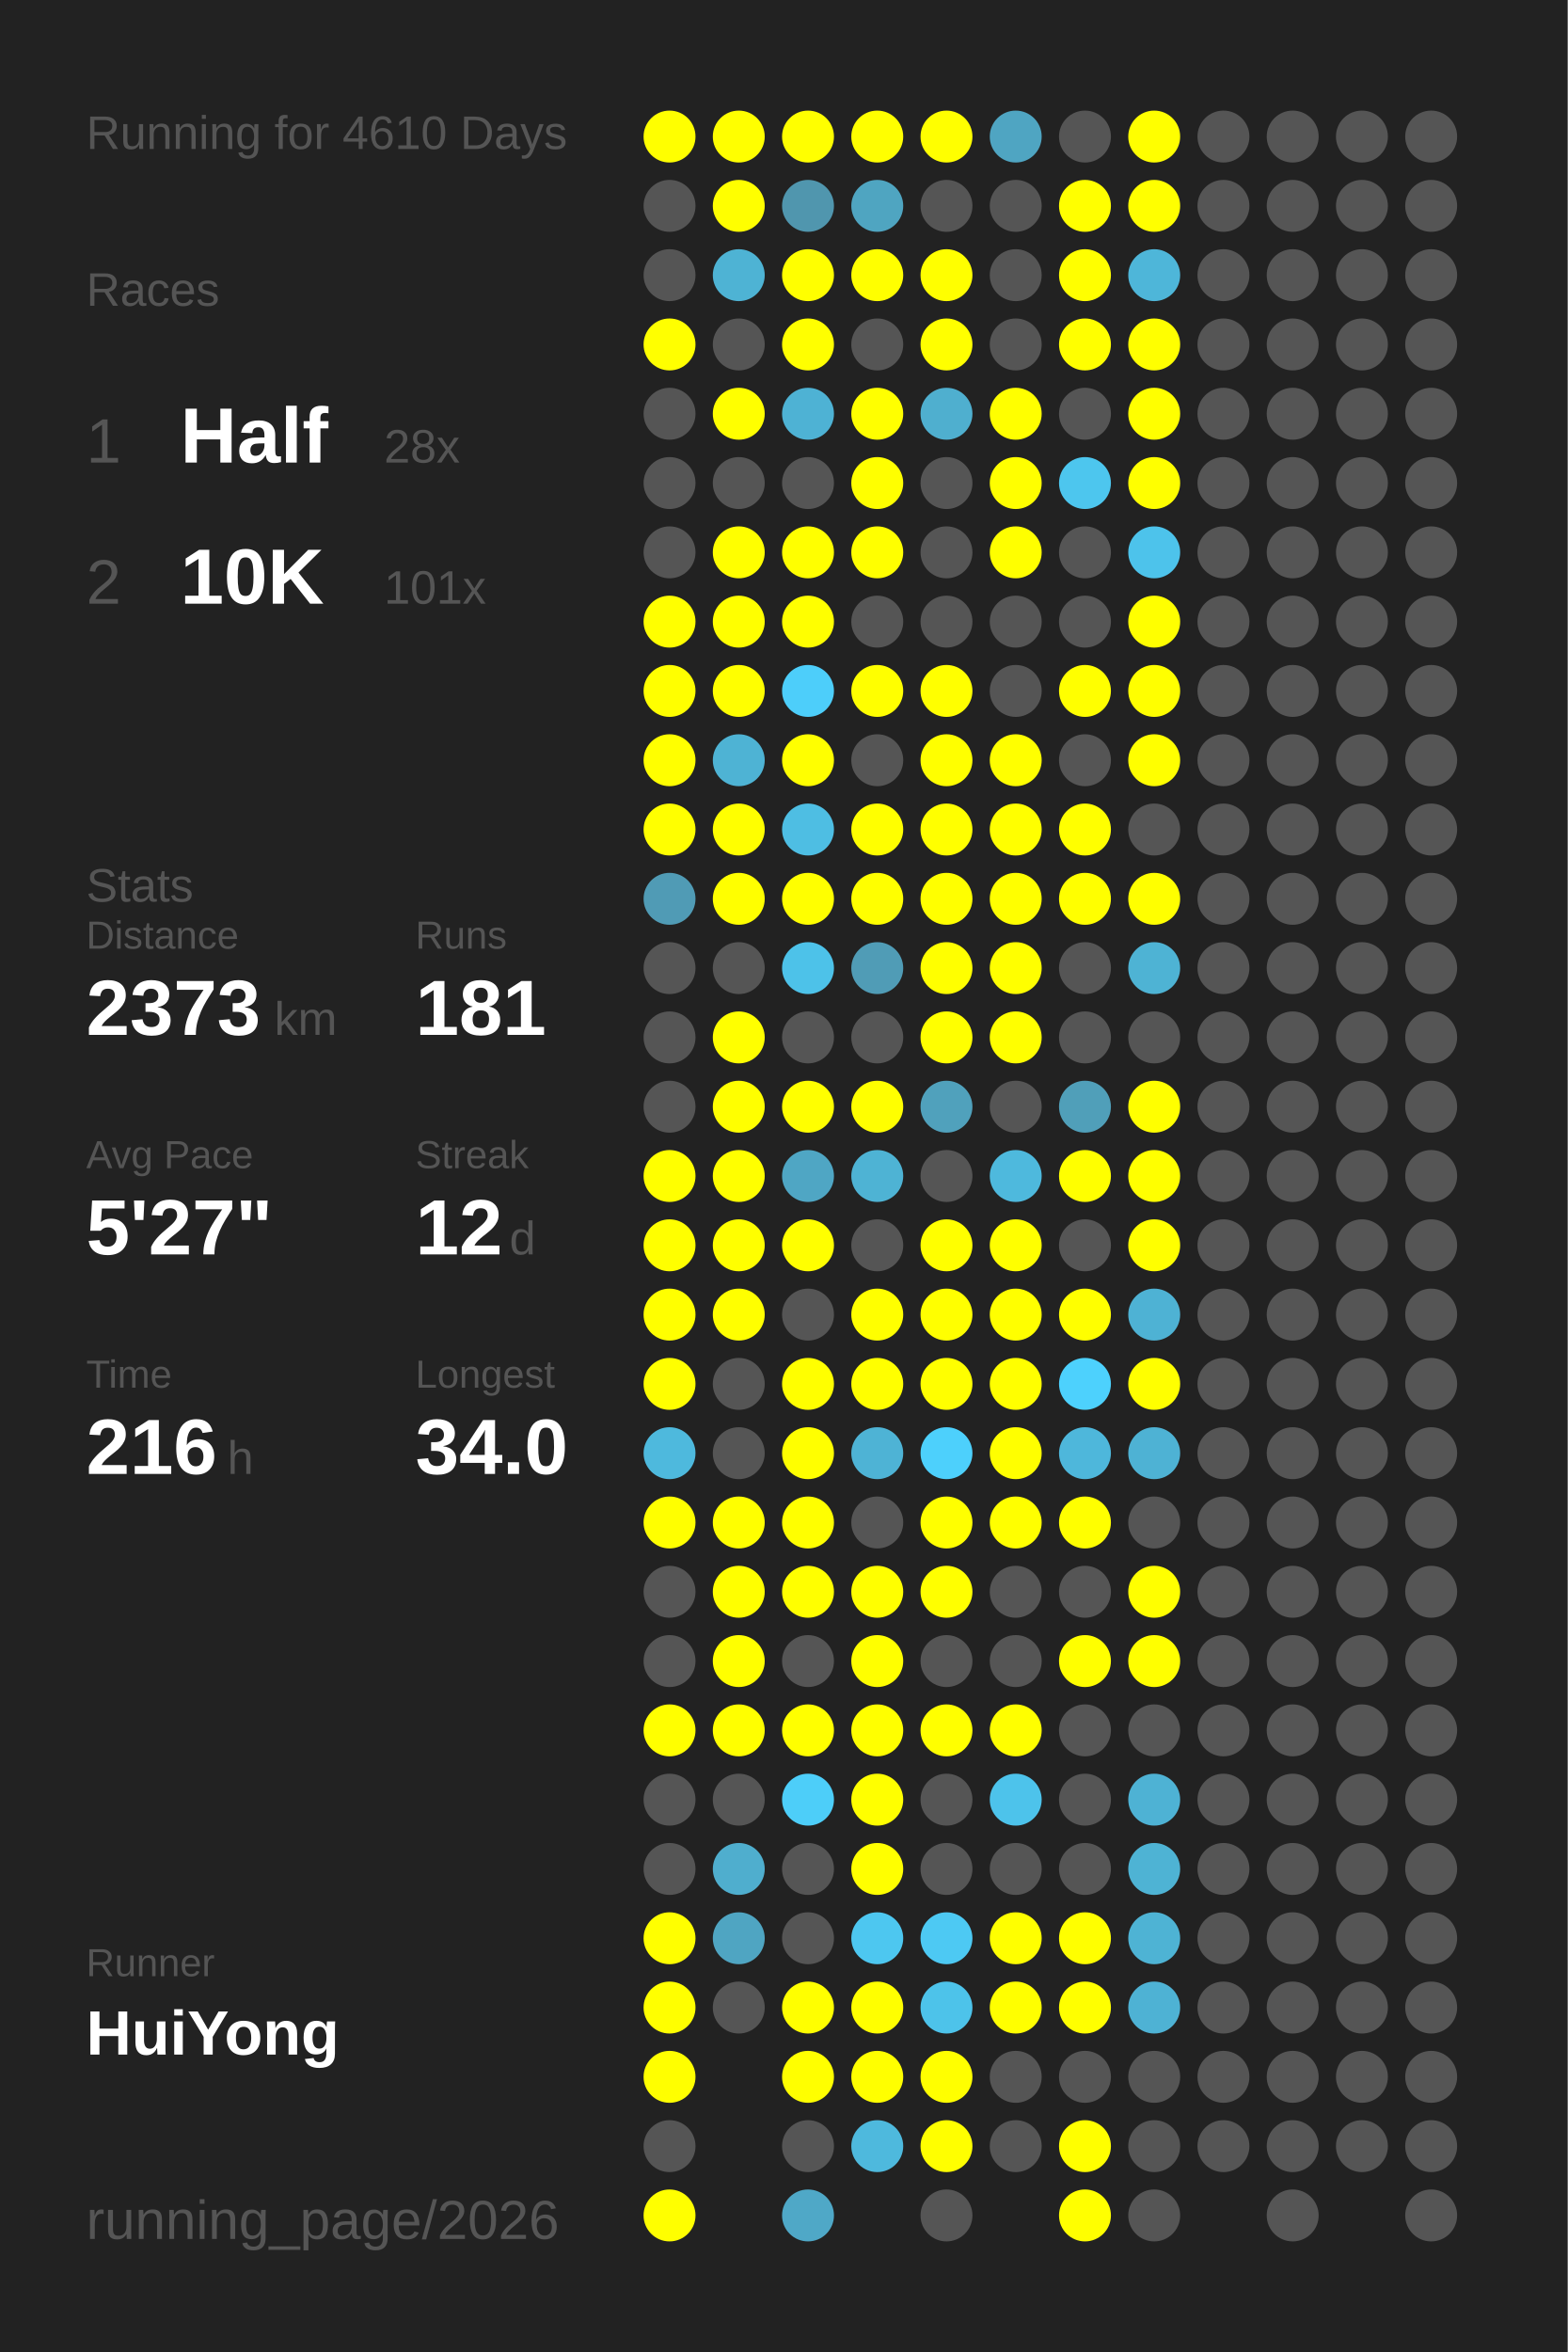
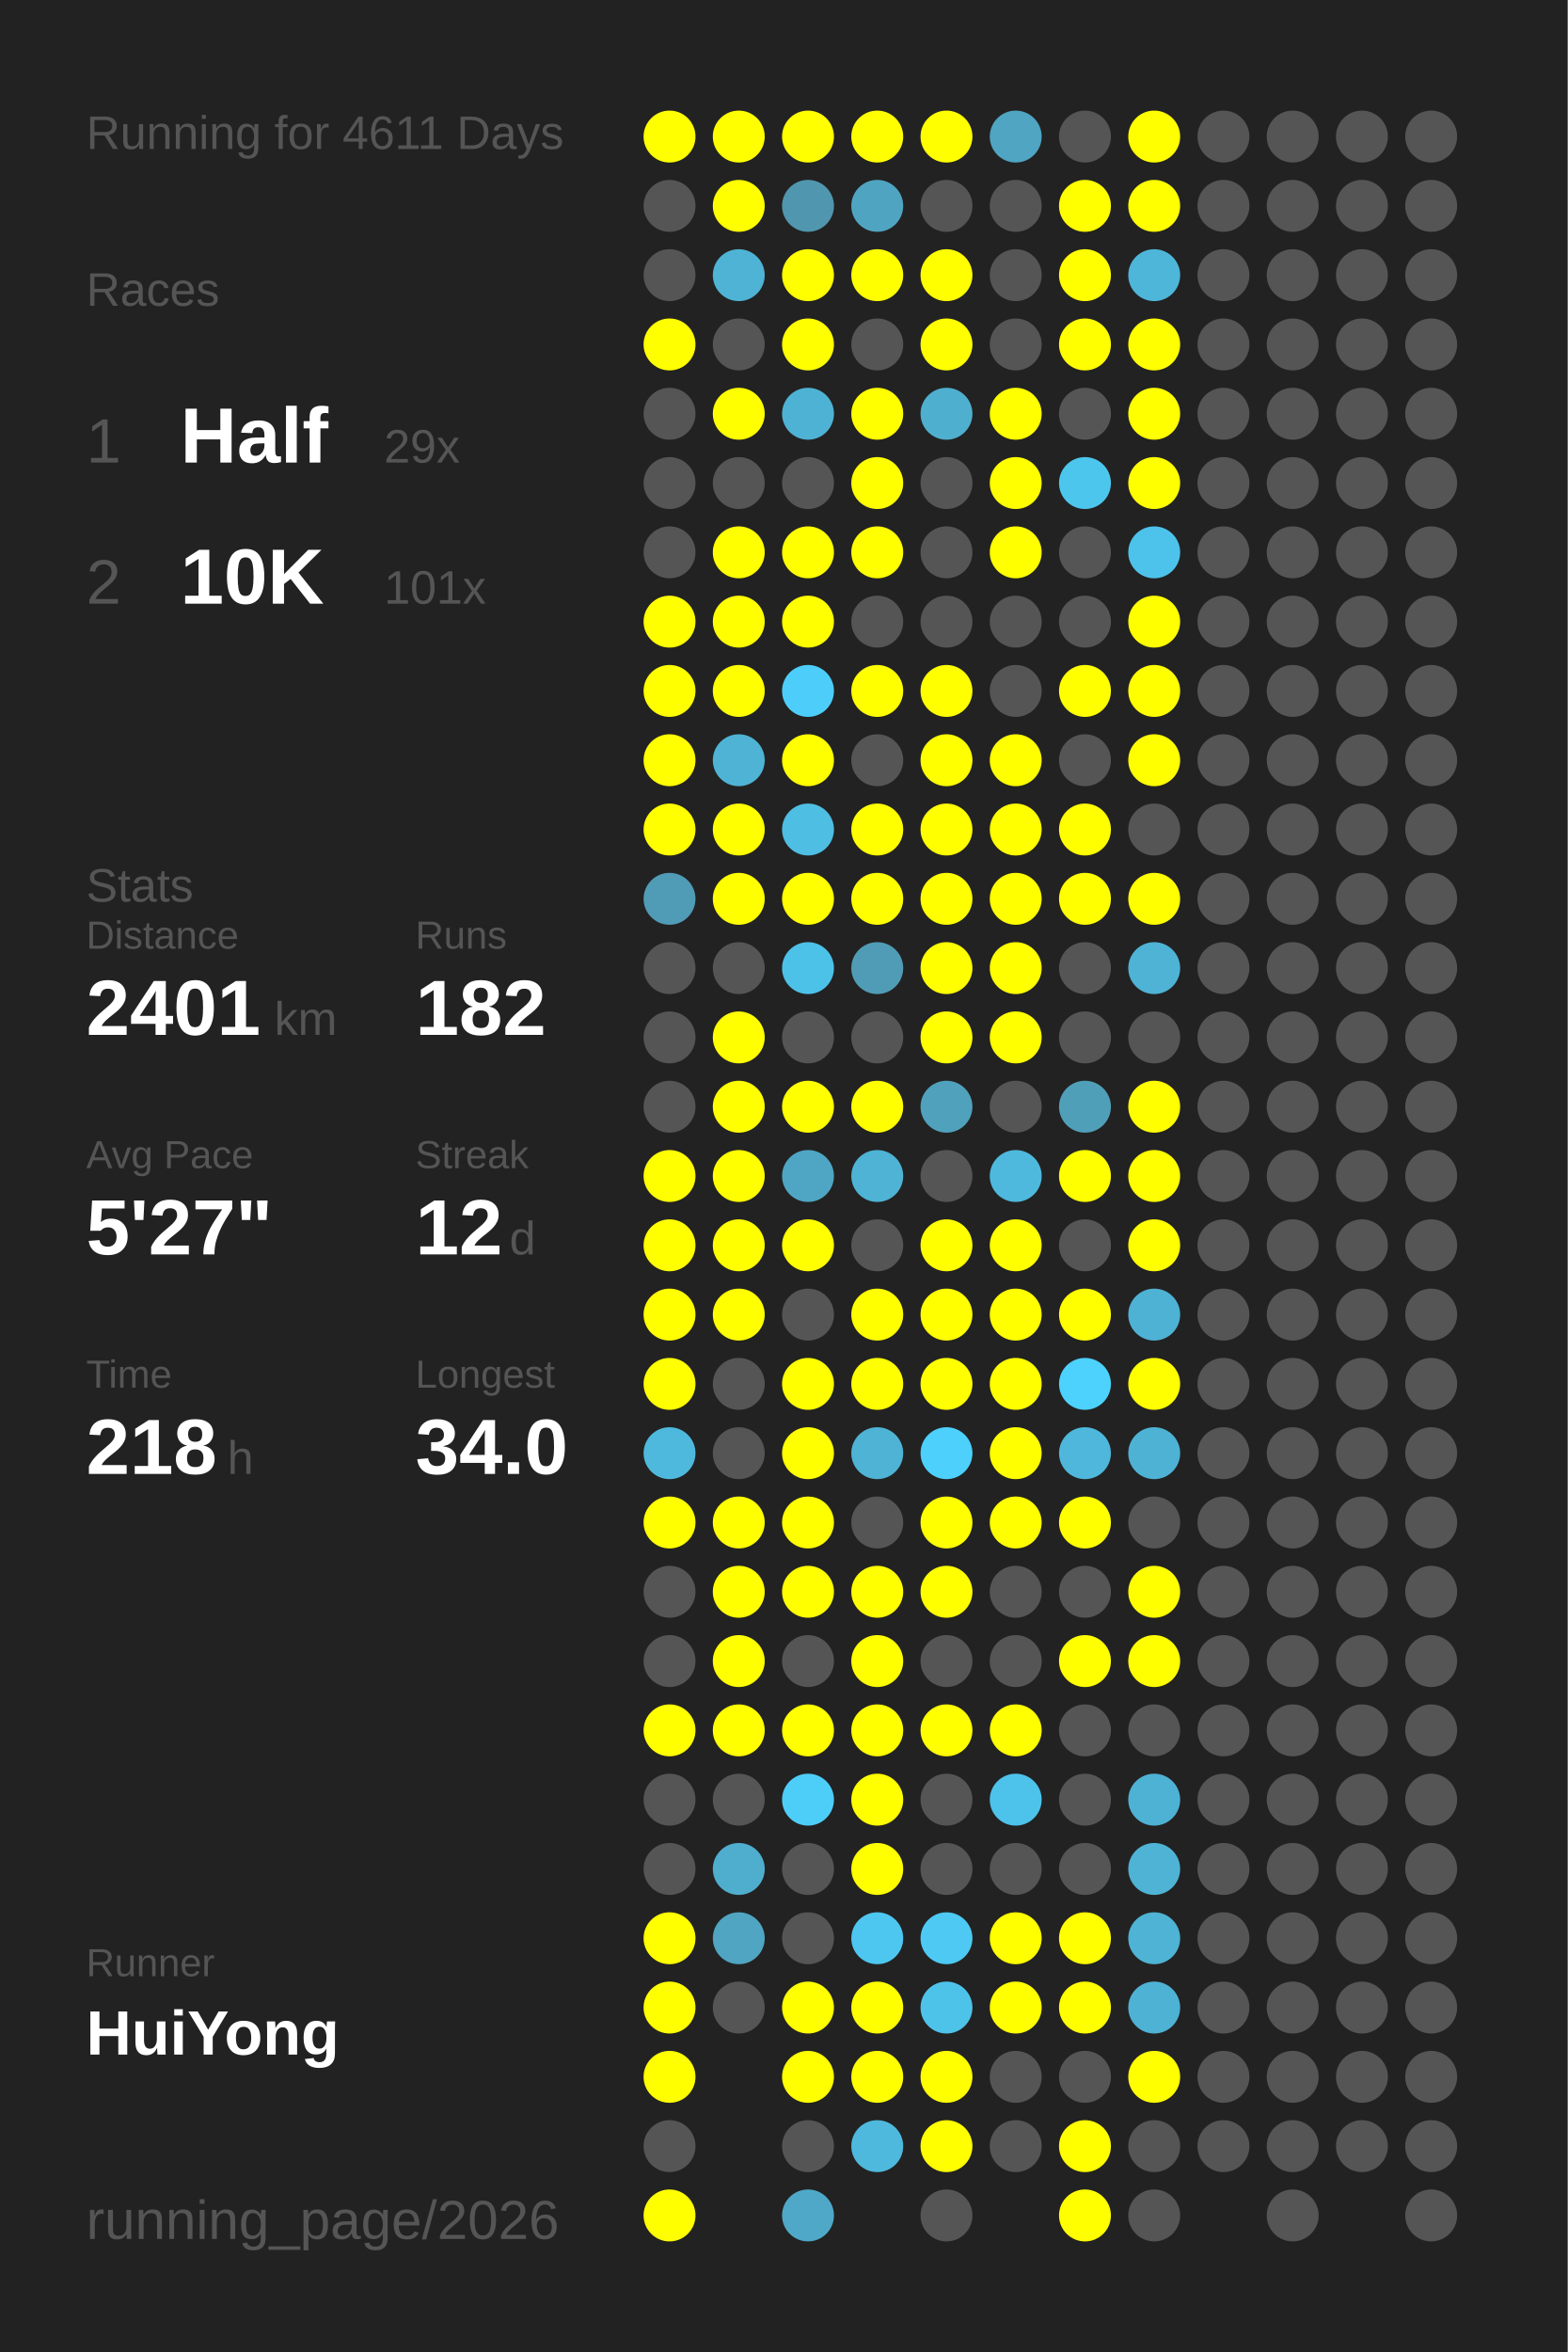
<svg xmlns="http://www.w3.org/2000/svg" baseProfile="full" height="300mm" version="1.1" viewBox="0,0,200,300" width="200mm">
  <defs />
  <rect fill="#222222" height="300" width="200" x="0" y="0" />
-   <text fill="#555555" style="font-size:6px; font-family:Arial;" x="11" y="19">Running for 4610 Days</text>
+   <text fill="#555555" style="font-size:6px; font-family:Arial;" x="11" y="19">Running for 4611 Days</text>
  <text fill="#555555" style="font-size:6px; font-family:Arial;" x="11" y="39">Races</text>
  <text fill="#555555" style="font-size:8px; font-family:Arial;" x="11" y="59">1</text>
  <text fill="#FFFFFF" style="font-size:10px; font-family:Arial; font-weight:bold;" x="23" y="59">Half</text>
-   <text fill="#555555" style="font-size:6px; font-family:Arial;" x="49" y="59">28x</text>
+   <text fill="#555555" style="font-size:6px; font-family:Arial;" x="49" y="59">29x</text>
  <text fill="#555555" style="font-size:8px; font-family:Arial;" x="11" y="77">2</text>
  <text fill="#FFFFFF" style="font-size:10px; font-family:Arial; font-weight:bold;" x="23" y="77">10K</text>
  <text fill="#555555" style="font-size:6px; font-family:Arial;" x="49" y="77">101x</text>
  <text fill="#555555" style="font-size:6px; font-family:Arial;" x="11" y="115">Stats</text>
  <text fill="#555555" style="font-size:5px; font-family:Arial;" x="11" y="121">Distance</text>
-   <text fill="#FFFFFF" style="font-size:10px; font-family:Arial; font-weight:bold;" x="11" y="132">2373</text>
+   <text fill="#FFFFFF" style="font-size:10px; font-family:Arial; font-weight:bold;" x="11" y="132">2401</text>
  <text fill="#555555" style="font-size:6px; font-family:Arial;" x="35" y="132">km</text>
  <text fill="#555555" style="font-size:5px; font-family:Arial;" x="53" y="121">Runs</text>
-   <text fill="#FFFFFF" style="font-size:10px; font-family:Arial; font-weight:bold;" x="53" y="132">181</text>
+   <text fill="#FFFFFF" style="font-size:10px; font-family:Arial; font-weight:bold;" x="53" y="132">182</text>
  <text fill="#555555" style="font-size:5px; font-family:Arial;" x="11" y="149">Avg Pace</text>
  <text fill="#FFFFFF" style="font-size:10px; font-family:Arial; font-weight:bold;" x="11" y="160">5'27"</text>
  <text fill="#555555" style="font-size:5px; font-family:Arial;" x="53" y="149">Streak</text>
  <text fill="#FFFFFF" style="font-size:10px; font-family:Arial; font-weight:bold;" x="53" y="160">12</text>
  <text fill="#555555" style="font-size:6px; font-family:Arial;" x="65" y="160">d</text>
  <text fill="#555555" style="font-size:5px; font-family:Arial;" x="11" y="177">Time</text>
-   <text fill="#FFFFFF" style="font-size:10px; font-family:Arial; font-weight:bold;" x="11" y="188">216</text>
+   <text fill="#FFFFFF" style="font-size:10px; font-family:Arial; font-weight:bold;" x="11" y="188">218</text>
  <text fill="#555555" style="font-size:6px; font-family:Arial;" x="29" y="188">h</text>
  <text fill="#555555" style="font-size:5px; font-family:Arial;" x="53" y="177">Longest</text>
  <text fill="#FFFFFF" style="font-size:10px; font-family:Arial; font-weight:bold;" x="53" y="188">34.0</text>
  <text fill="#555555" style="font-size:5px; font-family:Arial;" x="11" y="252.065">Runner</text>
  <text fill="#FFFFFF" style="font-size:8px; font-family:Arial; font-weight:bold;" x="11" y="262.065">HuiYong</text>
  <text fill="#555555" style="font-size:7px; font-family:Arial;" x="11" y="285.581">running_page/2026</text>
  <circle cx="85.417" cy="17.419" fill="#FFFF00" r="3.312" />
  <circle cx="85.417" cy="26.258" fill="#555555" r="3.312" />
  <circle cx="85.417" cy="35.097" fill="#555555" r="3.312" />
  <circle cx="85.417" cy="43.935" fill="#FFFF00" r="3.312" />
  <circle cx="85.417" cy="52.774" fill="#555555" r="3.312" />
  <circle cx="85.417" cy="61.613" fill="#555555" r="3.312" />
  <circle cx="85.417" cy="70.452" fill="#555555" r="3.312" />
  <circle cx="85.417" cy="79.29" fill="#FFFF00" r="3.312" />
  <circle cx="85.417" cy="88.129" fill="#FFFF00" r="3.312" />
  <circle cx="85.417" cy="96.968" fill="#FFFF00" r="3.312" />
  <circle cx="85.417" cy="105.806" fill="#FFFF00" r="3.312" />
  <circle cx="85.417" cy="114.645" fill="#509bb5" r="3.312" />
  <circle cx="85.417" cy="123.484" fill="#555555" r="3.312" />
  <circle cx="85.417" cy="132.323" fill="#555555" r="3.312" />
  <circle cx="85.417" cy="141.161" fill="#555555" r="3.312" />
  <circle cx="85.417" cy="150" fill="#FFFF00" r="3.312" />
  <circle cx="85.417" cy="158.839" fill="#FFFF00" r="3.312" />
  <circle cx="85.417" cy="167.677" fill="#FFFF00" r="3.312" />
  <circle cx="85.417" cy="176.516" fill="#FFFF00" r="3.312" />
  <circle cx="85.417" cy="185.355" fill="#4eb9dd" r="3.312" />
  <circle cx="85.417" cy="194.194" fill="#FFFF00" r="3.312" />
  <circle cx="85.417" cy="203.032" fill="#555555" r="3.312" />
  <circle cx="85.417" cy="211.871" fill="#555555" r="3.312" />
  <circle cx="85.417" cy="220.71" fill="#FFFF00" r="3.312" />
  <circle cx="85.417" cy="229.548" fill="#555555" r="3.312" />
  <circle cx="85.417" cy="238.387" fill="#555555" r="3.312" />
  <circle cx="85.417" cy="247.226" fill="#FFFF00" r="3.312" />
  <circle cx="85.417" cy="256.065" fill="#FFFF00" r="3.312" />
  <circle cx="85.417" cy="264.903" fill="#FFFF00" r="3.312" />
  <circle cx="85.417" cy="273.742" fill="#555555" r="3.312" />
  <circle cx="85.417" cy="282.581" fill="#FFFF00" r="3.312" />
  <circle cx="94.25" cy="17.419" fill="#FFFF00" r="3.312" />
  <circle cx="94.25" cy="26.258" fill="#FFFF00" r="3.312" />
  <circle cx="94.25" cy="35.097" fill="#4eb3d4" r="3.312" />
  <circle cx="94.25" cy="43.935" fill="#555555" r="3.312" />
  <circle cx="94.25" cy="52.774" fill="#FFFF00" r="3.312" />
  <circle cx="94.25" cy="61.613" fill="#555555" r="3.312" />
  <circle cx="94.25" cy="70.452" fill="#FFFF00" r="3.312" />
  <circle cx="94.25" cy="79.29" fill="#FFFF00" r="3.312" />
  <circle cx="94.25" cy="88.129" fill="#FFFF00" r="3.312" />
  <circle cx="94.25" cy="96.968" fill="#4eb3d4" r="3.312" />
  <circle cx="94.25" cy="105.806" fill="#FFFF00" r="3.312" />
  <circle cx="94.25" cy="114.645" fill="#FFFF00" r="3.312" />
  <circle cx="94.25" cy="123.484" fill="#555555" r="3.312" />
  <circle cx="94.25" cy="132.323" fill="#FFFF00" r="3.312" />
  <circle cx="94.25" cy="141.161" fill="#FFFF00" r="3.312" />
  <circle cx="94.25" cy="150" fill="#FFFF00" r="3.312" />
  <circle cx="94.25" cy="158.839" fill="#FFFF00" r="3.312" />
  <circle cx="94.25" cy="167.677" fill="#FFFF00" r="3.312" />
  <circle cx="94.25" cy="176.516" fill="#555555" r="3.312" />
  <circle cx="94.25" cy="185.355" fill="#555555" r="3.312" />
  <circle cx="94.25" cy="194.194" fill="#FFFF00" r="3.312" />
  <circle cx="94.25" cy="203.032" fill="#FFFF00" r="3.312" />
  <circle cx="94.25" cy="211.871" fill="#FFFF00" r="3.312" />
  <circle cx="94.25" cy="220.71" fill="#FFFF00" r="3.312" />
  <circle cx="94.25" cy="229.548" fill="#555555" r="3.312" />
  <circle cx="94.25" cy="238.387" fill="#4faece" r="3.312" />
  <circle cx="94.25" cy="247.226" fill="#4fa5c2" r="3.312" />
  <circle cx="94.25" cy="256.065" fill="#555555" r="3.312" />
  <circle cx="103.083" cy="17.419" fill="#FFFF00" r="3.312" />
  <circle cx="103.083" cy="26.258" fill="#5096ae" r="3.312" />
  <circle cx="103.083" cy="35.097" fill="#FFFF00" r="3.312" />
  <circle cx="103.083" cy="43.935" fill="#FFFF00" r="3.312" />
  <circle cx="103.083" cy="52.774" fill="#4eb2d4" r="3.312" />
  <circle cx="103.083" cy="61.613" fill="#555555" r="3.312" />
  <circle cx="103.083" cy="70.452" fill="#FFFF00" r="3.312" />
  <circle cx="103.083" cy="79.29" fill="#FFFF00" r="3.312" />
  <circle cx="103.083" cy="88.129" fill="#4dcefa" r="3.312" />
  <circle cx="103.083" cy="96.968" fill="#FFFF00" r="3.312" />
  <circle cx="103.083" cy="105.806" fill="#4ebee3" r="3.312" />
  <circle cx="103.083" cy="114.645" fill="#FFFF00" r="3.312" />
  <circle cx="103.083" cy="123.484" fill="#4dc2e9" r="3.312" />
  <circle cx="103.083" cy="132.323" fill="#555555" r="3.312" />
  <circle cx="103.083" cy="141.161" fill="#FFFF00" r="3.312" />
  <circle cx="103.083" cy="150" fill="#4fa6c4" r="3.312" />
  <circle cx="103.083" cy="158.839" fill="#FFFF00" r="3.312" />
  <circle cx="103.083" cy="167.677" fill="#555555" r="3.312" />
  <circle cx="103.083" cy="176.516" fill="#FFFF00" r="3.312" />
  <circle cx="103.083" cy="185.355" fill="#FFFF00" r="3.312" />
  <circle cx="103.083" cy="194.194" fill="#FFFF00" r="3.312" />
  <circle cx="103.083" cy="203.032" fill="#FFFF00" r="3.312" />
  <circle cx="103.083" cy="211.871" fill="#555555" r="3.312" />
  <circle cx="103.083" cy="220.71" fill="#FFFF00" r="3.312" />
  <circle cx="103.083" cy="229.548" fill="#4dcef9" r="3.312" />
  <circle cx="103.083" cy="238.387" fill="#555555" r="3.312" />
  <circle cx="103.083" cy="247.226" fill="#555555" r="3.312" />
  <circle cx="103.083" cy="256.065" fill="#FFFF00" r="3.312" />
  <circle cx="103.083" cy="264.903" fill="#FFFF00" r="3.312" />
  <circle cx="103.083" cy="273.742" fill="#555555" r="3.312" />
  <circle cx="103.083" cy="282.581" fill="#4fa8c7" r="3.312" />
  <circle cx="111.917" cy="17.419" fill="#FFFF00" r="3.312" />
  <circle cx="111.917" cy="26.258" fill="#4fa5c1" r="3.312" />
  <circle cx="111.917" cy="35.097" fill="#FFFF00" r="3.312" />
  <circle cx="111.917" cy="43.935" fill="#555555" r="3.312" />
  <circle cx="111.917" cy="52.774" fill="#FFFF00" r="3.312" />
  <circle cx="111.917" cy="61.613" fill="#FFFF00" r="3.312" />
  <circle cx="111.917" cy="70.452" fill="#FFFF00" r="3.312" />
  <circle cx="111.917" cy="79.29" fill="#555555" r="3.312" />
  <circle cx="111.917" cy="88.129" fill="#FFFF00" r="3.312" />
  <circle cx="111.917" cy="96.968" fill="#555555" r="3.312" />
  <circle cx="111.917" cy="105.806" fill="#FFFF00" r="3.312" />
  <circle cx="111.917" cy="114.645" fill="#FFFF00" r="3.312" />
  <circle cx="111.917" cy="123.484" fill="#509cb6" r="3.312" />
  <circle cx="111.917" cy="132.323" fill="#555555" r="3.312" />
  <circle cx="111.917" cy="141.161" fill="#FFFF00" r="3.312" />
  <circle cx="111.917" cy="150" fill="#4eb3d4" r="3.312" />
  <circle cx="111.917" cy="158.839" fill="#555555" r="3.312" />
  <circle cx="111.917" cy="167.677" fill="#FFFF00" r="3.312" />
  <circle cx="111.917" cy="176.516" fill="#FFFF00" r="3.312" />
  <circle cx="111.917" cy="185.355" fill="#4eb3d5" r="3.312" />
  <circle cx="111.917" cy="194.194" fill="#555555" r="3.312" />
  <circle cx="111.917" cy="203.032" fill="#FFFF00" r="3.312" />
  <circle cx="111.917" cy="211.871" fill="#FFFF00" r="3.312" />
  <circle cx="111.917" cy="220.71" fill="#FFFF00" r="3.312" />
  <circle cx="111.917" cy="229.548" fill="#FFFF00" r="3.312" />
  <circle cx="111.917" cy="238.387" fill="#FFFF00" r="3.312" />
  <circle cx="111.917" cy="247.226" fill="#4dc7f0" r="3.312" />
  <circle cx="111.917" cy="256.065" fill="#FFFF00" r="3.312" />
  <circle cx="111.917" cy="264.903" fill="#FFFF00" r="3.312" />
  <circle cx="111.917" cy="273.742" fill="#4eb9dd" r="3.312" />
  <circle cx="120.75" cy="17.419" fill="#FFFF00" r="3.312" />
  <circle cx="120.75" cy="26.258" fill="#555555" r="3.312" />
  <circle cx="120.75" cy="35.097" fill="#FFFF00" r="3.312" />
  <circle cx="120.75" cy="43.935" fill="#FFFF00" r="3.312" />
  <circle cx="120.75" cy="52.774" fill="#4fafcf" r="3.312" />
  <circle cx="120.75" cy="61.613" fill="#555555" r="3.312" />
  <circle cx="120.75" cy="70.452" fill="#555555" r="3.312" />
  <circle cx="120.75" cy="79.29" fill="#555555" r="3.312" />
  <circle cx="120.75" cy="88.129" fill="#FFFF00" r="3.312" />
  <circle cx="120.75" cy="96.968" fill="#FFFF00" r="3.312" />
  <circle cx="120.75" cy="105.806" fill="#FFFF00" r="3.312" />
  <circle cx="120.75" cy="114.645" fill="#FFFF00" r="3.312" />
  <circle cx="120.75" cy="123.484" fill="#FFFF00" r="3.312" />
  <circle cx="120.75" cy="132.323" fill="#FFFF00" r="3.312" />
  <circle cx="120.75" cy="141.161" fill="#50a1bc" r="3.312" />
  <circle cx="120.75" cy="150" fill="#555555" r="3.312" />
  <circle cx="120.75" cy="158.839" fill="#FFFF00" r="3.312" />
  <circle cx="120.75" cy="167.677" fill="#FFFF00" r="3.312" />
  <circle cx="120.75" cy="176.516" fill="#FFFF00" r="3.312" />
  <circle cx="120.75" cy="185.355" fill="#4dd0fc" r="3.312" />
  <circle cx="120.75" cy="194.194" fill="#FFFF00" r="3.312" />
  <circle cx="120.75" cy="203.032" fill="#FFFF00" r="3.312" />
  <circle cx="120.75" cy="211.871" fill="#555555" r="3.312" />
  <circle cx="120.75" cy="220.71" fill="#FFFF00" r="3.312" />
  <circle cx="120.75" cy="229.548" fill="#555555" r="3.312" />
  <circle cx="120.75" cy="238.387" fill="#555555" r="3.312" />
  <circle cx="120.75" cy="247.226" fill="#4dc9f3" r="3.312" />
  <circle cx="120.75" cy="256.065" fill="#4dc3ea" r="3.312" />
  <circle cx="120.75" cy="264.903" fill="#FFFF00" r="3.312" />
  <circle cx="120.75" cy="273.742" fill="#FFFF00" r="3.312" />
  <circle cx="120.75" cy="282.581" fill="#555555" r="3.312" />
  <circle cx="129.583" cy="17.419" fill="#4fa5c2" r="3.312" />
  <circle cx="129.583" cy="26.258" fill="#555555" r="3.312" />
  <circle cx="129.583" cy="35.097" fill="#555555" r="3.312" />
  <circle cx="129.583" cy="43.935" fill="#555555" r="3.312" />
  <circle cx="129.583" cy="52.774" fill="#FFFF00" r="3.312" />
  <circle cx="129.583" cy="61.613" fill="#FFFF00" r="3.312" />
  <circle cx="129.583" cy="70.452" fill="#FFFF00" r="3.312" />
  <circle cx="129.583" cy="79.29" fill="#555555" r="3.312" />
  <circle cx="129.583" cy="88.129" fill="#555555" r="3.312" />
  <circle cx="129.583" cy="96.968" fill="#FFFF00" r="3.312" />
  <circle cx="129.583" cy="105.806" fill="#FFFF00" r="3.312" />
  <circle cx="129.583" cy="114.645" fill="#FFFF00" r="3.312" />
  <circle cx="129.583" cy="123.484" fill="#FFFF00" r="3.312" />
  <circle cx="129.583" cy="132.323" fill="#FFFF00" r="3.312" />
  <circle cx="129.583" cy="141.161" fill="#555555" r="3.312" />
  <circle cx="129.583" cy="150" fill="#4eb9dd" r="3.312" />
  <circle cx="129.583" cy="158.839" fill="#FFFF00" r="3.312" />
  <circle cx="129.583" cy="167.677" fill="#FFFF00" r="3.312" />
  <circle cx="129.583" cy="176.516" fill="#FFFF00" r="3.312" />
  <circle cx="129.583" cy="185.355" fill="#FFFF00" r="3.312" />
  <circle cx="129.583" cy="194.194" fill="#FFFF00" r="3.312" />
  <circle cx="129.583" cy="203.032" fill="#555555" r="3.312" />
  <circle cx="129.583" cy="211.871" fill="#555555" r="3.312" />
  <circle cx="129.583" cy="220.71" fill="#FFFF00" r="3.312" />
  <circle cx="129.583" cy="229.548" fill="#4dc3eb" r="3.312" />
  <circle cx="129.583" cy="238.387" fill="#555555" r="3.312" />
  <circle cx="129.583" cy="247.226" fill="#FFFF00" r="3.312" />
  <circle cx="129.583" cy="256.065" fill="#FFFF00" r="3.312" />
  <circle cx="129.583" cy="264.903" fill="#555555" r="3.312" />
  <circle cx="129.583" cy="273.742" fill="#555555" r="3.312" />
  <circle cx="138.417" cy="17.419" fill="#555555" r="3.312" />
  <circle cx="138.417" cy="26.258" fill="#FFFF00" r="3.312" />
  <circle cx="138.417" cy="35.097" fill="#FFFF00" r="3.312" />
  <circle cx="138.417" cy="43.935" fill="#FFFF00" r="3.312" />
  <circle cx="138.417" cy="52.774" fill="#555555" r="3.312" />
  <circle cx="138.417" cy="61.613" fill="#4dc6ee" r="3.312" />
  <circle cx="138.417" cy="70.452" fill="#555555" r="3.312" />
  <circle cx="138.417" cy="79.29" fill="#555555" r="3.312" />
  <circle cx="138.417" cy="88.129" fill="#FFFF00" r="3.312" />
  <circle cx="138.417" cy="96.968" fill="#555555" r="3.312" />
  <circle cx="138.417" cy="105.806" fill="#FFFF00" r="3.312" />
  <circle cx="138.417" cy="114.645" fill="#FFFF00" r="3.312" />
  <circle cx="138.417" cy="123.484" fill="#555555" r="3.312" />
  <circle cx="138.417" cy="132.323" fill="#555555" r="3.312" />
  <circle cx="138.417" cy="141.161" fill="#509fb9" r="3.312" />
  <circle cx="138.417" cy="150" fill="#FFFF00" r="3.312" />
  <circle cx="138.417" cy="158.839" fill="#555555" r="3.312" />
  <circle cx="138.417" cy="167.677" fill="#FFFF00" r="3.312" />
  <circle cx="138.417" cy="176.516" fill="#4dd1fd" r="3.312" />
  <circle cx="138.417" cy="185.355" fill="#4eb7db" r="3.312" />
  <circle cx="138.417" cy="194.194" fill="#FFFF00" r="3.312" />
  <circle cx="138.417" cy="203.032" fill="#555555" r="3.312" />
  <circle cx="138.417" cy="211.871" fill="#FFFF00" r="3.312" />
  <circle cx="138.417" cy="220.71" fill="#555555" r="3.312" />
  <circle cx="138.417" cy="229.548" fill="#555555" r="3.312" />
  <circle cx="138.417" cy="238.387" fill="#555555" r="3.312" />
  <circle cx="138.417" cy="247.226" fill="#FFFF00" r="3.312" />
  <circle cx="138.417" cy="256.065" fill="#FFFF00" r="3.312" />
  <circle cx="138.417" cy="264.903" fill="#555555" r="3.312" />
  <circle cx="138.417" cy="273.742" fill="#FFFF00" r="3.312" />
  <circle cx="138.417" cy="282.581" fill="#FFFF00" r="3.312" />
  <circle cx="147.25" cy="17.419" fill="#FFFF00" r="3.312" />
  <circle cx="147.25" cy="26.258" fill="#FFFF00" r="3.312" />
  <circle cx="147.25" cy="35.097" fill="#4eb6d9" r="3.312" />
  <circle cx="147.25" cy="43.935" fill="#FFFF00" r="3.312" />
  <circle cx="147.25" cy="52.774" fill="#FFFF00" r="3.312" />
  <circle cx="147.25" cy="61.613" fill="#FFFF00" r="3.312" />
  <circle cx="147.25" cy="70.452" fill="#4dc3eb" r="3.312" />
  <circle cx="147.25" cy="79.29" fill="#FFFF00" r="3.312" />
  <circle cx="147.25" cy="88.129" fill="#FFFF00" r="3.312" />
  <circle cx="147.25" cy="96.968" fill="#FFFF00" r="3.312" />
  <circle cx="147.25" cy="105.806" fill="#555555" r="3.312" />
  <circle cx="147.25" cy="114.645" fill="#FFFF00" r="3.312" />
  <circle cx="147.25" cy="123.484" fill="#4eb3d4" r="3.312" />
  <circle cx="147.25" cy="132.323" fill="#555555" r="3.312" />
  <circle cx="147.25" cy="141.161" fill="#FFFF00" r="3.312" />
  <circle cx="147.25" cy="150" fill="#FFFF00" r="3.312" />
  <circle cx="147.25" cy="158.839" fill="#FFFF00" r="3.312" />
  <circle cx="147.25" cy="167.677" fill="#4eb2d4" r="3.312" />
  <circle cx="147.25" cy="176.516" fill="#FFFF00" r="3.312" />
  <circle cx="147.25" cy="185.355" fill="#4eb2d4" r="3.312" />
  <circle cx="147.25" cy="194.194" fill="#555555" r="3.312" />
  <circle cx="147.25" cy="203.032" fill="#FFFF00" r="3.312" />
  <circle cx="147.25" cy="211.871" fill="#FFFF00" r="3.312" />
  <circle cx="147.25" cy="220.71" fill="#555555" r="3.312" />
  <circle cx="147.25" cy="229.548" fill="#4eb2d4" r="3.312" />
  <circle cx="147.25" cy="238.387" fill="#4eb3d4" r="3.312" />
  <circle cx="147.25" cy="247.226" fill="#4eb3d4" r="3.312" />
  <circle cx="147.25" cy="256.065" fill="#4eb2d4" r="3.312" />
-   <circle cx="147.25" cy="264.903" fill="#555555" r="3.312" />
+   <circle cx="147.25" cy="264.903" fill="#FFFF00" r="3.312" />
  <circle cx="147.25" cy="273.742" fill="#555555" r="3.312" />
  <circle cx="147.25" cy="282.581" fill="#555555" r="3.312" />
  <circle cx="156.083" cy="17.419" fill="#555555" r="3.312" />
  <circle cx="156.083" cy="26.258" fill="#555555" r="3.312" />
  <circle cx="156.083" cy="35.097" fill="#555555" r="3.312" />
  <circle cx="156.083" cy="43.935" fill="#555555" r="3.312" />
  <circle cx="156.083" cy="52.774" fill="#555555" r="3.312" />
  <circle cx="156.083" cy="61.613" fill="#555555" r="3.312" />
  <circle cx="156.083" cy="70.452" fill="#555555" r="3.312" />
  <circle cx="156.083" cy="79.29" fill="#555555" r="3.312" />
  <circle cx="156.083" cy="88.129" fill="#555555" r="3.312" />
  <circle cx="156.083" cy="96.968" fill="#555555" r="3.312" />
  <circle cx="156.083" cy="105.806" fill="#555555" r="3.312" />
  <circle cx="156.083" cy="114.645" fill="#555555" r="3.312" />
  <circle cx="156.083" cy="123.484" fill="#555555" r="3.312" />
  <circle cx="156.083" cy="132.323" fill="#555555" r="3.312" />
  <circle cx="156.083" cy="141.161" fill="#555555" r="3.312" />
  <circle cx="156.083" cy="150" fill="#555555" r="3.312" />
  <circle cx="156.083" cy="158.839" fill="#555555" r="3.312" />
  <circle cx="156.083" cy="167.677" fill="#555555" r="3.312" />
  <circle cx="156.083" cy="176.516" fill="#555555" r="3.312" />
  <circle cx="156.083" cy="185.355" fill="#555555" r="3.312" />
  <circle cx="156.083" cy="194.194" fill="#555555" r="3.312" />
  <circle cx="156.083" cy="203.032" fill="#555555" r="3.312" />
  <circle cx="156.083" cy="211.871" fill="#555555" r="3.312" />
  <circle cx="156.083" cy="220.71" fill="#555555" r="3.312" />
  <circle cx="156.083" cy="229.548" fill="#555555" r="3.312" />
  <circle cx="156.083" cy="238.387" fill="#555555" r="3.312" />
  <circle cx="156.083" cy="247.226" fill="#555555" r="3.312" />
  <circle cx="156.083" cy="256.065" fill="#555555" r="3.312" />
  <circle cx="156.083" cy="264.903" fill="#555555" r="3.312" />
  <circle cx="156.083" cy="273.742" fill="#555555" r="3.312" />
  <circle cx="164.917" cy="17.419" fill="#555555" r="3.312" />
  <circle cx="164.917" cy="26.258" fill="#555555" r="3.312" />
  <circle cx="164.917" cy="35.097" fill="#555555" r="3.312" />
  <circle cx="164.917" cy="43.935" fill="#555555" r="3.312" />
  <circle cx="164.917" cy="52.774" fill="#555555" r="3.312" />
  <circle cx="164.917" cy="61.613" fill="#555555" r="3.312" />
  <circle cx="164.917" cy="70.452" fill="#555555" r="3.312" />
  <circle cx="164.917" cy="79.29" fill="#555555" r="3.312" />
  <circle cx="164.917" cy="88.129" fill="#555555" r="3.312" />
  <circle cx="164.917" cy="96.968" fill="#555555" r="3.312" />
  <circle cx="164.917" cy="105.806" fill="#555555" r="3.312" />
  <circle cx="164.917" cy="114.645" fill="#555555" r="3.312" />
  <circle cx="164.917" cy="123.484" fill="#555555" r="3.312" />
  <circle cx="164.917" cy="132.323" fill="#555555" r="3.312" />
  <circle cx="164.917" cy="141.161" fill="#555555" r="3.312" />
  <circle cx="164.917" cy="150" fill="#555555" r="3.312" />
  <circle cx="164.917" cy="158.839" fill="#555555" r="3.312" />
  <circle cx="164.917" cy="167.677" fill="#555555" r="3.312" />
  <circle cx="164.917" cy="176.516" fill="#555555" r="3.312" />
  <circle cx="164.917" cy="185.355" fill="#555555" r="3.312" />
  <circle cx="164.917" cy="194.194" fill="#555555" r="3.312" />
  <circle cx="164.917" cy="203.032" fill="#555555" r="3.312" />
  <circle cx="164.917" cy="211.871" fill="#555555" r="3.312" />
  <circle cx="164.917" cy="220.71" fill="#555555" r="3.312" />
  <circle cx="164.917" cy="229.548" fill="#555555" r="3.312" />
  <circle cx="164.917" cy="238.387" fill="#555555" r="3.312" />
  <circle cx="164.917" cy="247.226" fill="#555555" r="3.312" />
  <circle cx="164.917" cy="256.065" fill="#555555" r="3.312" />
  <circle cx="164.917" cy="264.903" fill="#555555" r="3.312" />
  <circle cx="164.917" cy="273.742" fill="#555555" r="3.312" />
  <circle cx="164.917" cy="282.581" fill="#555555" r="3.312" />
  <circle cx="173.75" cy="17.419" fill="#555555" r="3.312" />
  <circle cx="173.75" cy="26.258" fill="#555555" r="3.312" />
  <circle cx="173.75" cy="35.097" fill="#555555" r="3.312" />
  <circle cx="173.75" cy="43.935" fill="#555555" r="3.312" />
  <circle cx="173.75" cy="52.774" fill="#555555" r="3.312" />
  <circle cx="173.75" cy="61.613" fill="#555555" r="3.312" />
  <circle cx="173.75" cy="70.452" fill="#555555" r="3.312" />
  <circle cx="173.75" cy="79.29" fill="#555555" r="3.312" />
  <circle cx="173.75" cy="88.129" fill="#555555" r="3.312" />
  <circle cx="173.75" cy="96.968" fill="#555555" r="3.312" />
  <circle cx="173.75" cy="105.806" fill="#555555" r="3.312" />
  <circle cx="173.75" cy="114.645" fill="#555555" r="3.312" />
  <circle cx="173.75" cy="123.484" fill="#555555" r="3.312" />
  <circle cx="173.75" cy="132.323" fill="#555555" r="3.312" />
  <circle cx="173.75" cy="141.161" fill="#555555" r="3.312" />
  <circle cx="173.75" cy="150" fill="#555555" r="3.312" />
  <circle cx="173.75" cy="158.839" fill="#555555" r="3.312" />
  <circle cx="173.75" cy="167.677" fill="#555555" r="3.312" />
  <circle cx="173.75" cy="176.516" fill="#555555" r="3.312" />
  <circle cx="173.75" cy="185.355" fill="#555555" r="3.312" />
  <circle cx="173.75" cy="194.194" fill="#555555" r="3.312" />
  <circle cx="173.75" cy="203.032" fill="#555555" r="3.312" />
  <circle cx="173.75" cy="211.871" fill="#555555" r="3.312" />
  <circle cx="173.75" cy="220.71" fill="#555555" r="3.312" />
  <circle cx="173.75" cy="229.548" fill="#555555" r="3.312" />
  <circle cx="173.75" cy="238.387" fill="#555555" r="3.312" />
  <circle cx="173.75" cy="247.226" fill="#555555" r="3.312" />
  <circle cx="173.75" cy="256.065" fill="#555555" r="3.312" />
  <circle cx="173.75" cy="264.903" fill="#555555" r="3.312" />
  <circle cx="173.75" cy="273.742" fill="#555555" r="3.312" />
  <circle cx="182.583" cy="17.419" fill="#555555" r="3.312" />
  <circle cx="182.583" cy="26.258" fill="#555555" r="3.312" />
  <circle cx="182.583" cy="35.097" fill="#555555" r="3.312" />
  <circle cx="182.583" cy="43.935" fill="#555555" r="3.312" />
  <circle cx="182.583" cy="52.774" fill="#555555" r="3.312" />
  <circle cx="182.583" cy="61.613" fill="#555555" r="3.312" />
  <circle cx="182.583" cy="70.452" fill="#555555" r="3.312" />
  <circle cx="182.583" cy="79.29" fill="#555555" r="3.312" />
  <circle cx="182.583" cy="88.129" fill="#555555" r="3.312" />
  <circle cx="182.583" cy="96.968" fill="#555555" r="3.312" />
  <circle cx="182.583" cy="105.806" fill="#555555" r="3.312" />
  <circle cx="182.583" cy="114.645" fill="#555555" r="3.312" />
  <circle cx="182.583" cy="123.484" fill="#555555" r="3.312" />
  <circle cx="182.583" cy="132.323" fill="#555555" r="3.312" />
  <circle cx="182.583" cy="141.161" fill="#555555" r="3.312" />
  <circle cx="182.583" cy="150" fill="#555555" r="3.312" />
  <circle cx="182.583" cy="158.839" fill="#555555" r="3.312" />
  <circle cx="182.583" cy="167.677" fill="#555555" r="3.312" />
  <circle cx="182.583" cy="176.516" fill="#555555" r="3.312" />
  <circle cx="182.583" cy="185.355" fill="#555555" r="3.312" />
  <circle cx="182.583" cy="194.194" fill="#555555" r="3.312" />
  <circle cx="182.583" cy="203.032" fill="#555555" r="3.312" />
  <circle cx="182.583" cy="211.871" fill="#555555" r="3.312" />
  <circle cx="182.583" cy="220.71" fill="#555555" r="3.312" />
  <circle cx="182.583" cy="229.548" fill="#555555" r="3.312" />
  <circle cx="182.583" cy="238.387" fill="#555555" r="3.312" />
  <circle cx="182.583" cy="247.226" fill="#555555" r="3.312" />
  <circle cx="182.583" cy="256.065" fill="#555555" r="3.312" />
  <circle cx="182.583" cy="264.903" fill="#555555" r="3.312" />
  <circle cx="182.583" cy="273.742" fill="#555555" r="3.312" />
  <circle cx="182.583" cy="282.581" fill="#555555" r="3.312" />
</svg>
